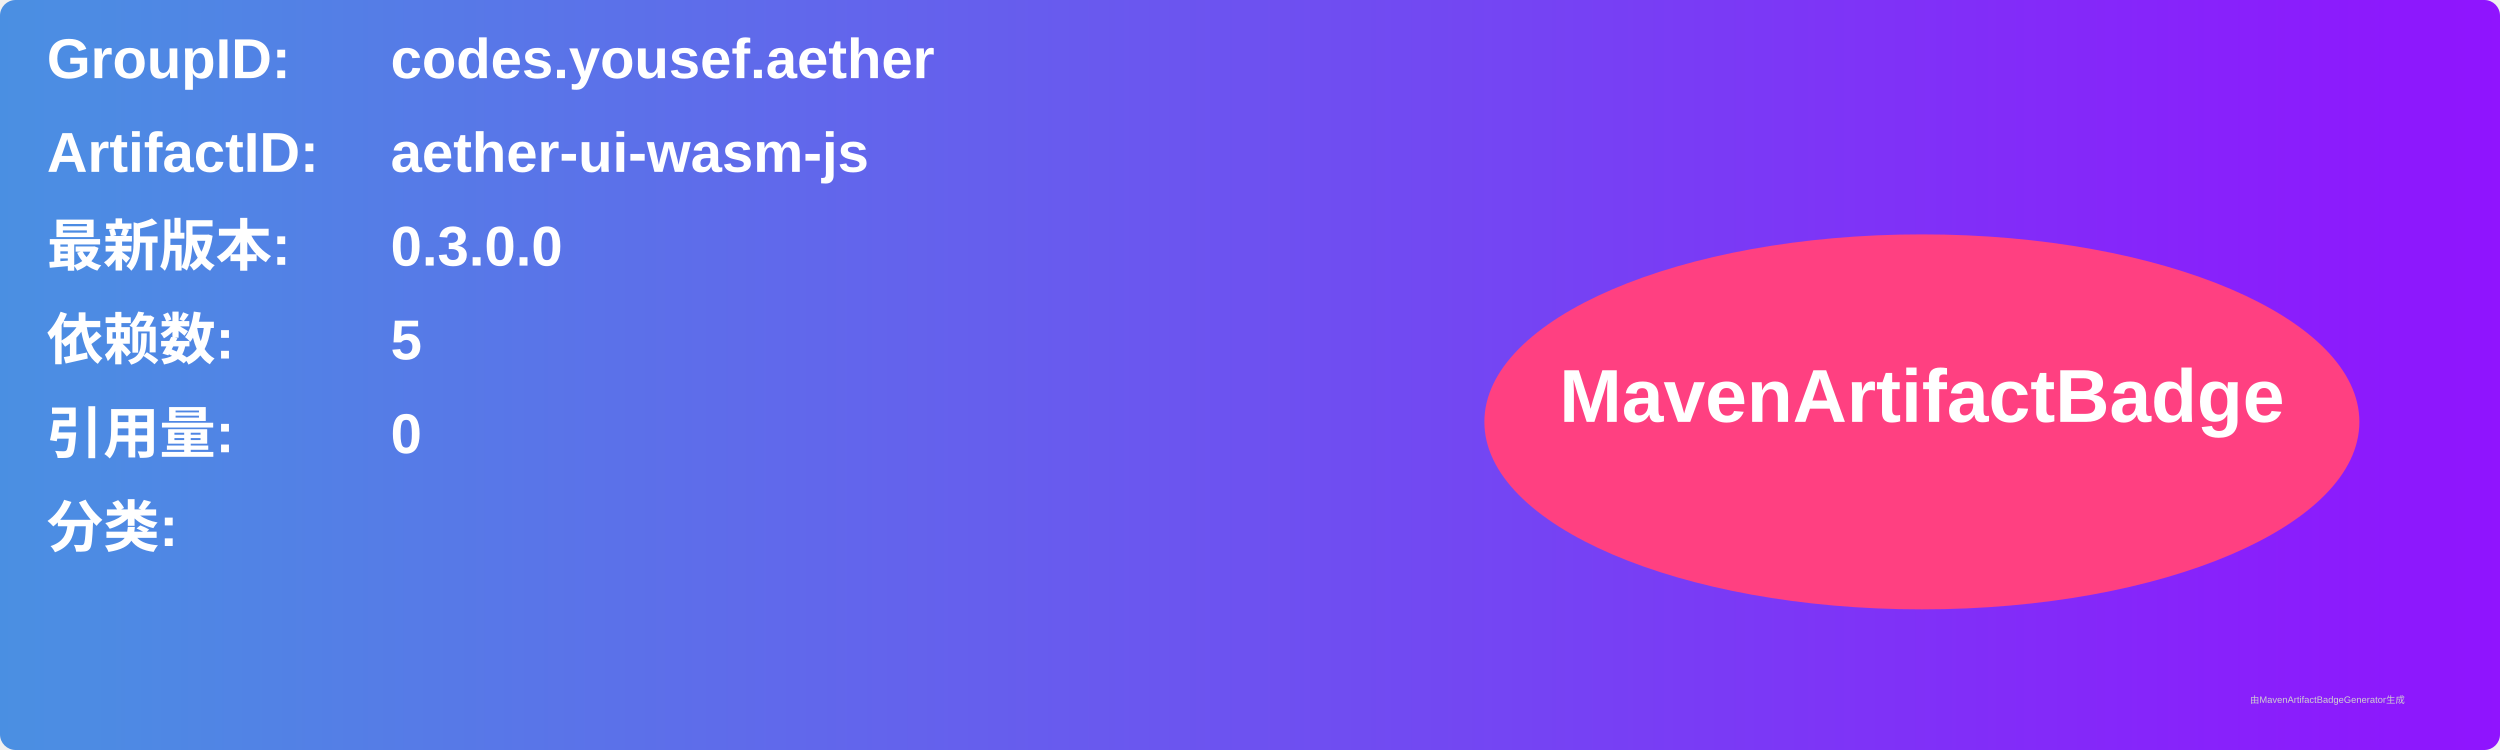
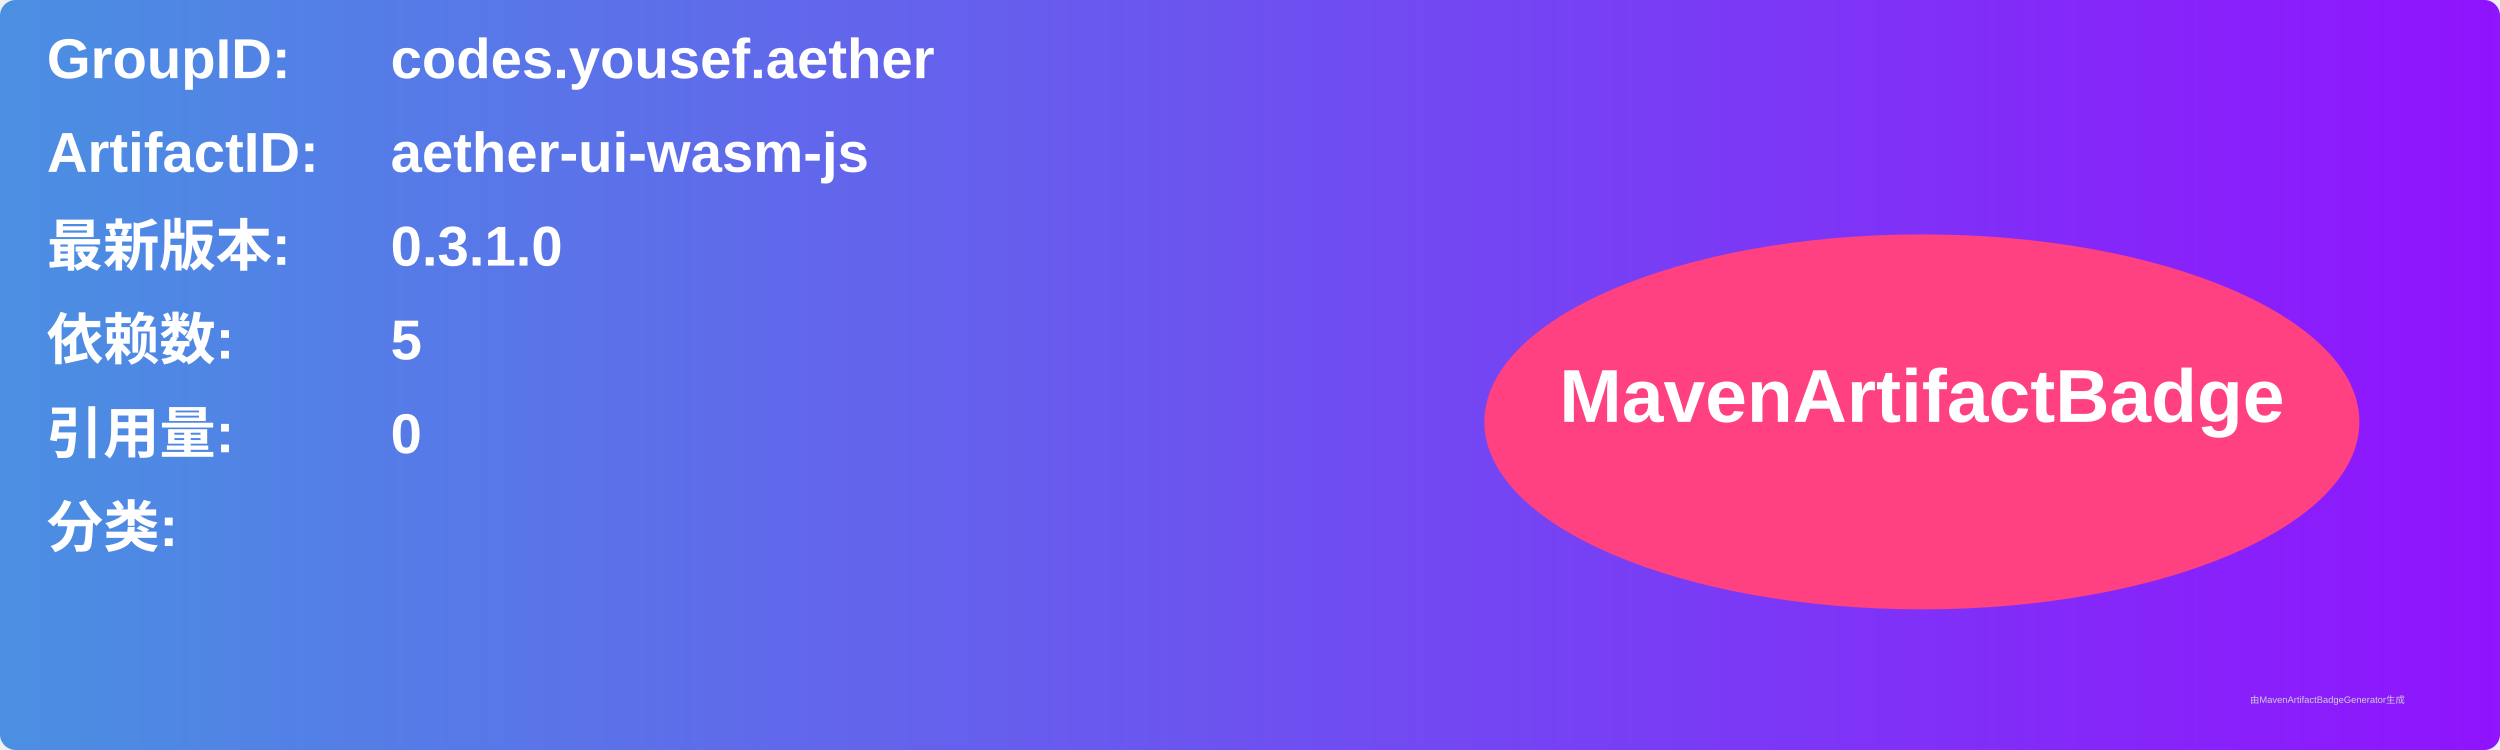
<svg xmlns="http://www.w3.org/2000/svg" width="800" height="240" viewBox="0 0 800 240">
  <linearGradient id="grad" x1="0%" y1="0%" x2="100%" y2="0%">
    <stop offset="0%" stop-color="#4a90e2" />
    <stop offset="100%" stop-color="#9013fe" />
  </linearGradient>
  <rect width="100%" height="100%" rx="5" ry="5" fill="url(#grad)" />
  <g transform="translate(15, 15)">
    <text x="0" y="10" font-family="Arial" font-size="18" fill="white" font-weight="bold" width="260">GroupID:</text>
    <text x="110" y="10" font-family="Arial" font-size="18" fill="white" font-weight="bold" width="460">codes.yousef.aether</text>
    <text x="0" y="40" font-family="Arial" font-size="18" fill="white" font-weight="bold" width="260">ArtifactID:</text>
    <text x="110" y="40" font-family="Arial" font-size="18" fill="white" font-weight="bold" width="460">aether-ui-wasm-js</text>
    <text x="0" y="70" font-family="Arial" font-size="18" fill="white" font-weight="bold">最新版本:</text>
    <text x="110" y="70" font-family="Arial" font-size="18" fill="white" font-weight="bold">
-       <tspan font-weight="bold">0.3.0.0</tspan>
+       <tspan font-weight="bold">0.3.1.0</tspan>
    </text>
    <text x="0" y="100" font-family="Arial" font-size="18" fill="white" font-weight="bold">依赖数: </text>
    <text x="110" y="100" font-family="Arial" font-size="18" fill="white">
      <tspan font-weight="bold">5</tspan>
    </text>
    <text x="0" y="130" font-family="Arial" font-size="18" fill="white" font-weight="bold">引用量: </text>
    <text x="110" y="130" font-family="Arial" font-size="18" fill="white">
      <tspan font-weight="bold">0</tspan>
    </text>
    <text x="0" y="160" font-family="Arial" font-size="18" fill="white" font-weight="bold">分类:</text>
    <text x="10" y="190" font-family="Arial" font-size="10" fill="white">
      <tspan font-weight="bold" />
    </text>
    <ellipse cx="600" cy="120" rx="140" ry="60" fill="#ff4081" />
    <text x="600" y="120" text-anchor="middle" font-family="Arial" font-size="24" fill="white" font-weight="bold">MavenArtifactBadge</text>
  </g>
  <text x="720" y="225" font-family="Arial" font-size="3" fill="#d0d0d0">由MavenArtifactBadgeGenerator生成</text>
</svg>
